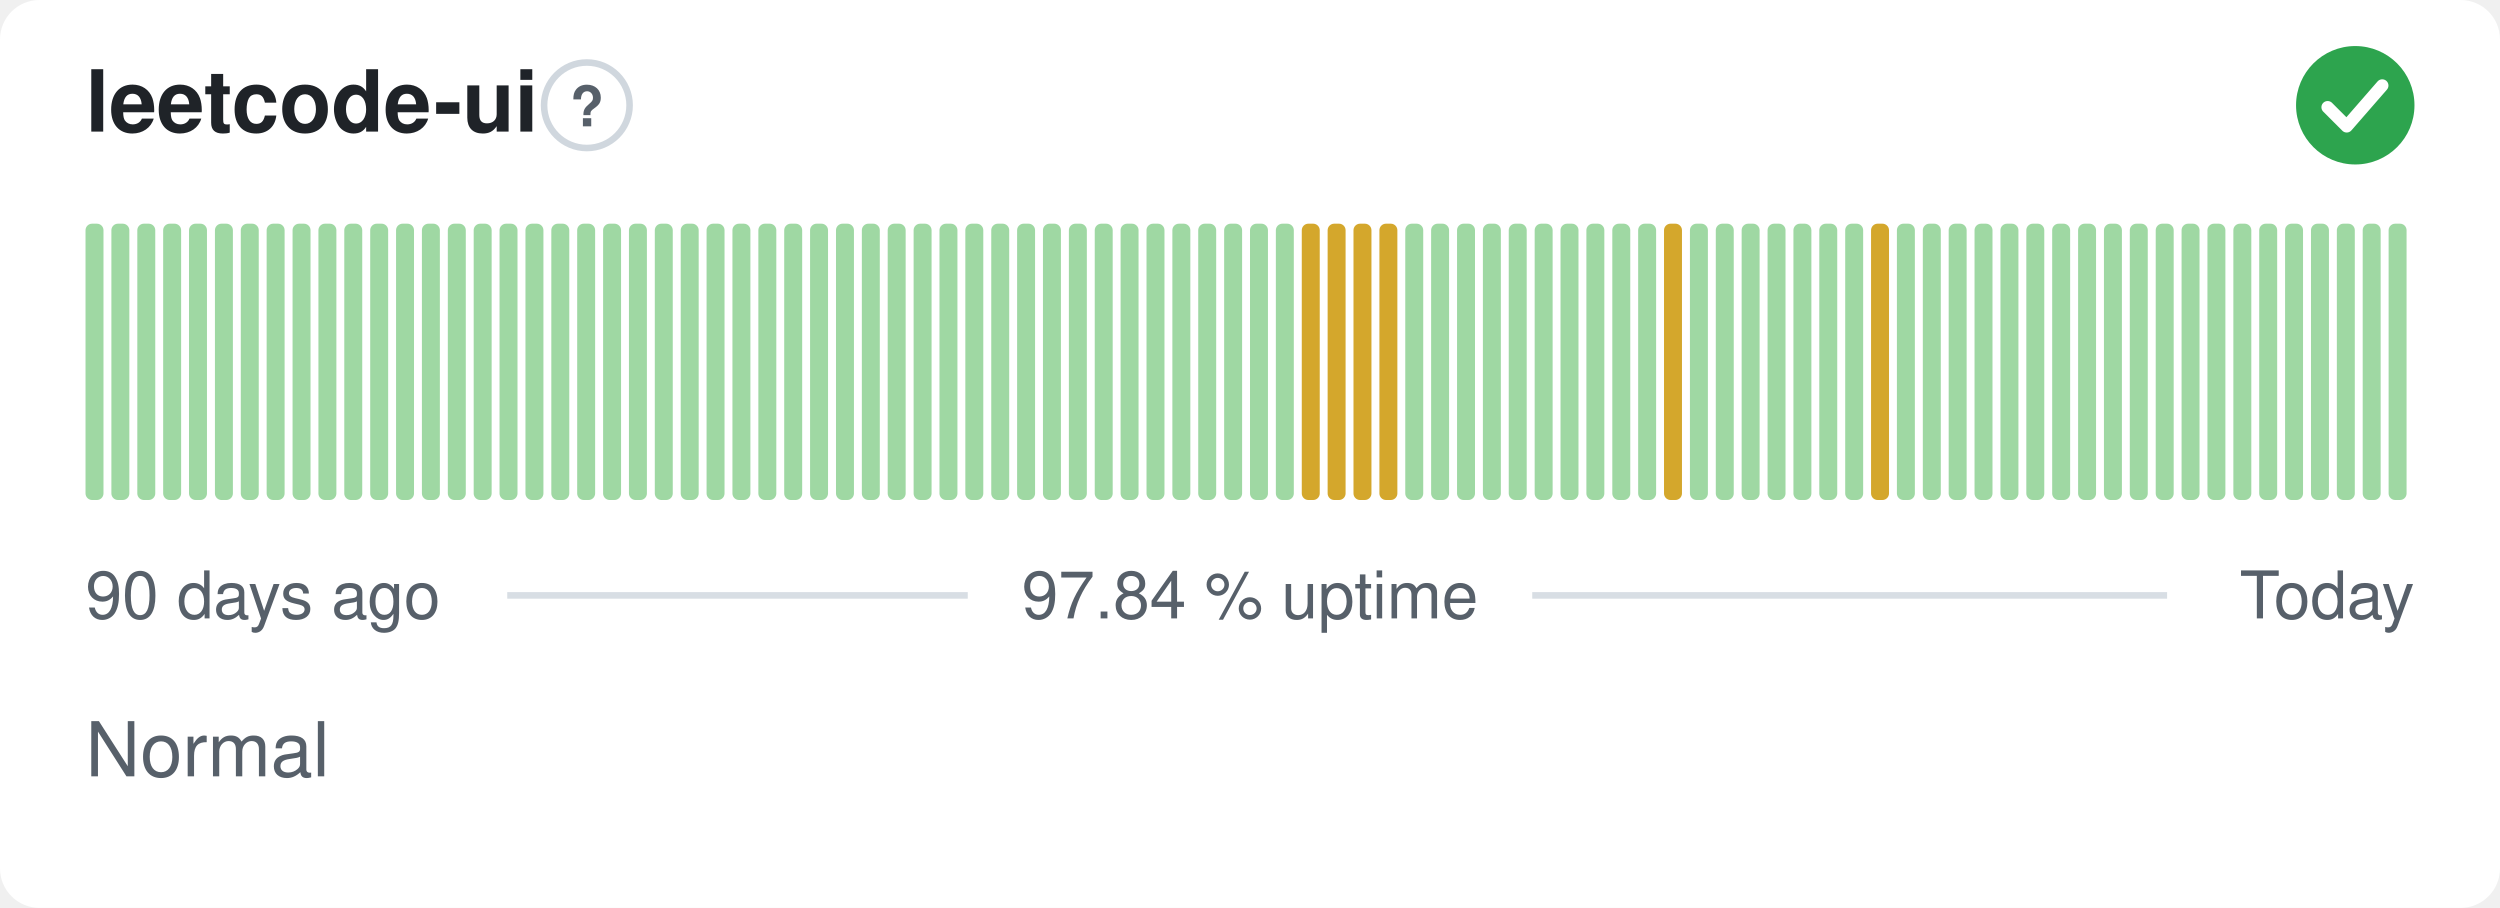
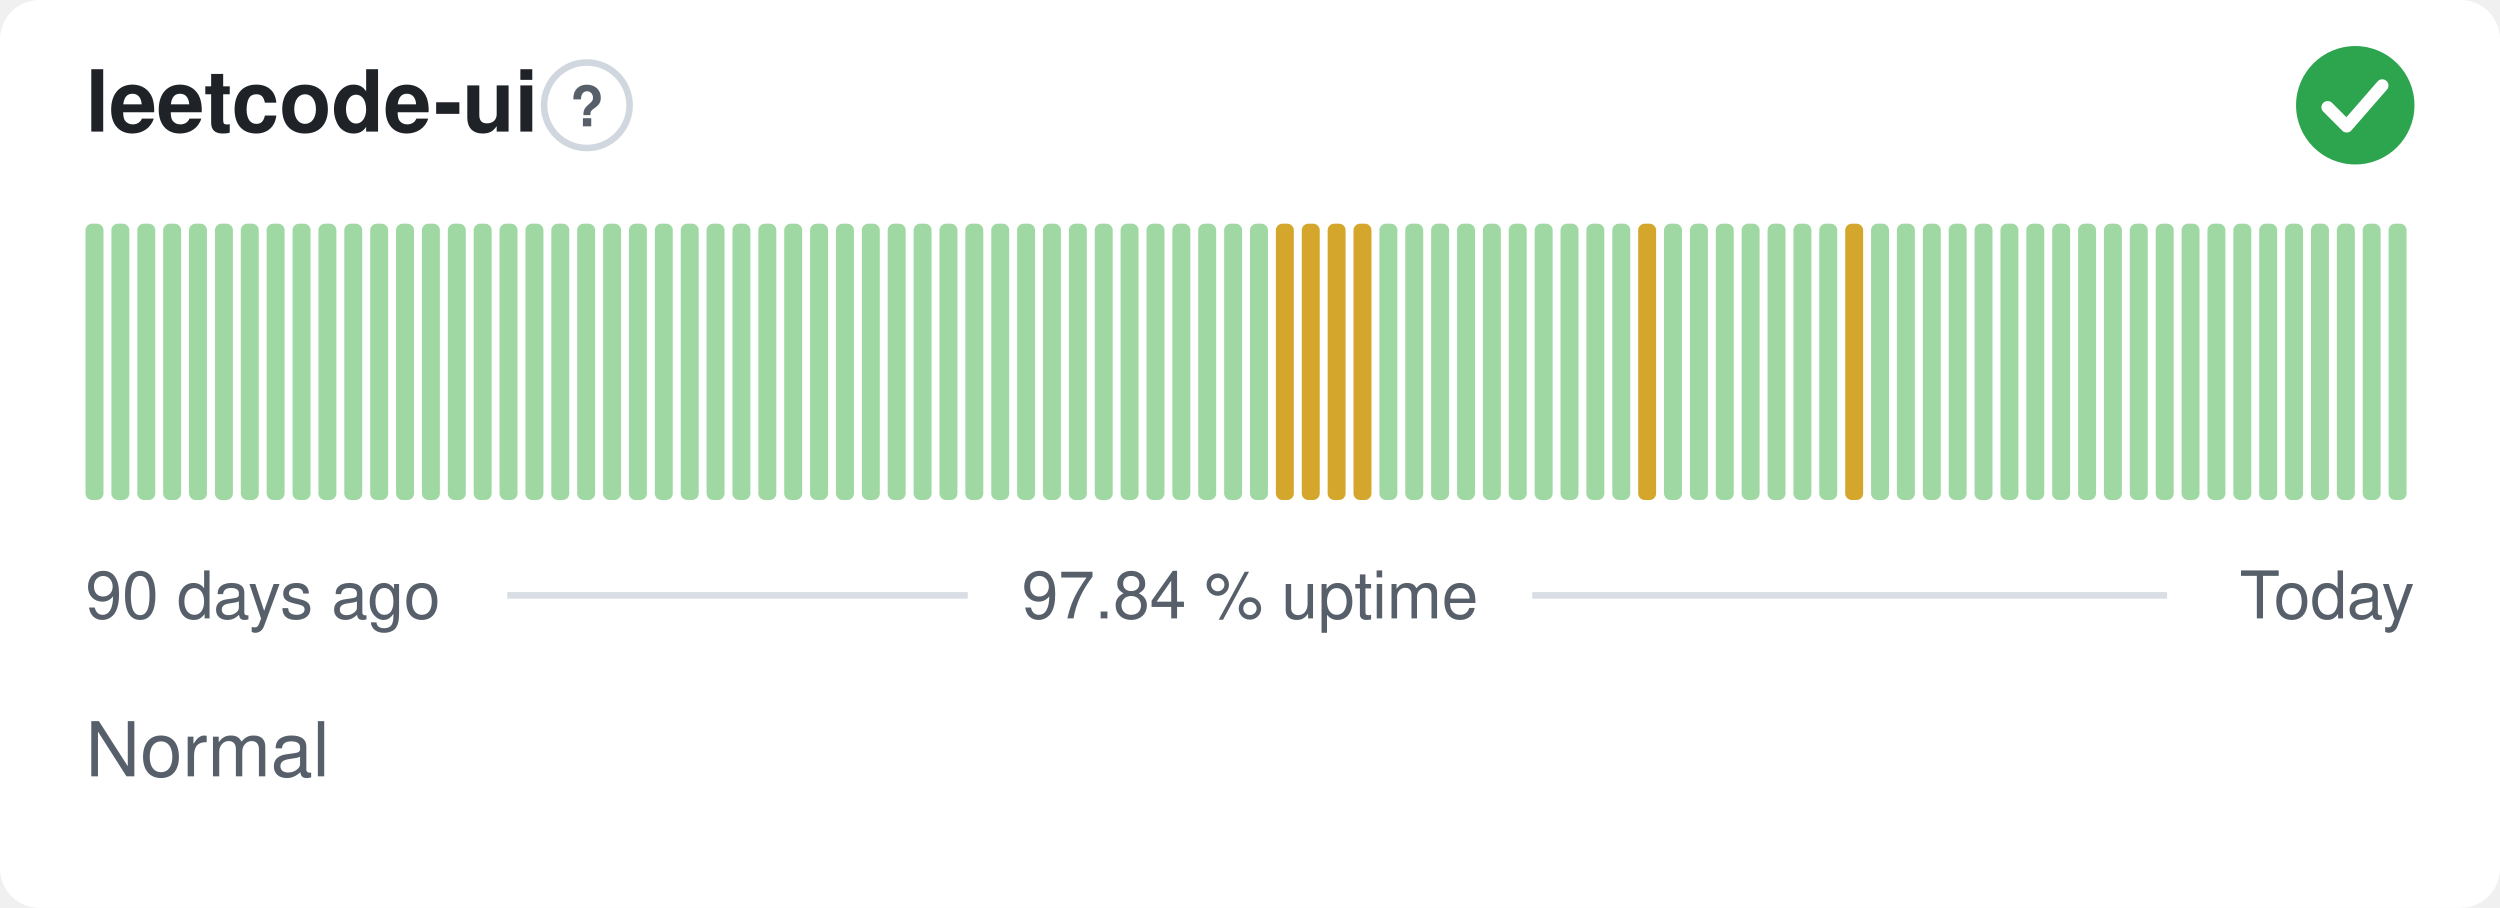
<svg xmlns="http://www.w3.org/2000/svg" width="380" height="138" viewBox="0 0 380 138" role="img" aria-label="leetcode-ui: Normal, 97.84 % uptime over the last 90 days" font-family="-apple-system,BlinkMacSystemFont,'Segoe UI',Helvetica,Arial,sans-serif">
  <style>
    @media (prefers-color-scheme: dark) {
      .bg { fill: #0d1117 }
      .title { fill: #e6edf3 }
      .muted { fill: #8b949e }
      .hint { stroke: #30363d }
      .rule { stroke: #30363d }
      .nodata { fill: #21262d }
    }
  </style>
  <rect class="bg" width="380" height="138" rx="6" fill="#ffffff" />
  <text class="title" x="13" y="20" font-size="13" font-weight="600" fill="#1f2328">leetcode-ui</text>
  <circle class="hint" cx="89.2" cy="16" r="6.5" fill="none" stroke="#d0d7de" stroke-width="1" />
  <text class="muted" x="89.2" y="19.2" text-anchor="middle" font-size="8.5" font-weight="700" fill="#57606a">?</text>
  <circle cx="358" cy="16" r="9" fill="#2da44e" />
  <path d="M353.80 16.30l2.90 2.90 5.40 -6.20" fill="none" stroke="#fff" stroke-width="1.89" stroke-linecap="round" stroke-linejoin="round" />
  <rect x="13.00" y="34.00" width="2.73" height="42.00" rx="1" fill="#9fd8a3" />
  <rect x="16.93" y="34.00" width="2.73" height="42.00" rx="1" fill="#9fd8a3" />
  <rect x="20.87" y="34.00" width="2.73" height="42.00" rx="1" fill="#9fd8a3" />
  <rect x="24.80" y="34.00" width="2.73" height="42.00" rx="1" fill="#9fd8a3" />
  <rect x="28.73" y="34.00" width="2.73" height="42.00" rx="1" fill="#9fd8a3" />
  <rect x="32.67" y="34.00" width="2.73" height="42.00" rx="1" fill="#9fd8a3" />
  <rect x="36.60" y="34.00" width="2.73" height="42.00" rx="1" fill="#9fd8a3" />
  <rect x="40.53" y="34.00" width="2.73" height="42.00" rx="1" fill="#9fd8a3" />
  <rect x="44.47" y="34.00" width="2.73" height="42.00" rx="1" fill="#9fd8a3" />
  <rect x="48.40" y="34.00" width="2.73" height="42.00" rx="1" fill="#9fd8a3" />
  <rect x="52.33" y="34.00" width="2.73" height="42.00" rx="1" fill="#9fd8a3" />
  <rect x="56.27" y="34.00" width="2.73" height="42.00" rx="1" fill="#9fd8a3" />
  <rect x="60.20" y="34.00" width="2.73" height="42.00" rx="1" fill="#9fd8a3" />
  <rect x="64.13" y="34.00" width="2.73" height="42.00" rx="1" fill="#9fd8a3" />
  <rect x="68.07" y="34.00" width="2.73" height="42.00" rx="1" fill="#9fd8a3" />
  <rect x="72.00" y="34.00" width="2.73" height="42.00" rx="1" fill="#9fd8a3" />
  <rect x="75.93" y="34.00" width="2.73" height="42.00" rx="1" fill="#9fd8a3" />
  <rect x="79.87" y="34.00" width="2.73" height="42.00" rx="1" fill="#9fd8a3" />
  <rect x="83.80" y="34.00" width="2.73" height="42.00" rx="1" fill="#9fd8a3" />
  <rect x="87.73" y="34.00" width="2.73" height="42.00" rx="1" fill="#9fd8a3" />
  <rect x="91.67" y="34.00" width="2.73" height="42.00" rx="1" fill="#9fd8a3" />
  <rect x="95.60" y="34.00" width="2.73" height="42.00" rx="1" fill="#9fd8a3" />
  <rect x="99.53" y="34.00" width="2.73" height="42.00" rx="1" fill="#9fd8a3" />
  <rect x="103.47" y="34.00" width="2.73" height="42.00" rx="1" fill="#9fd8a3" />
  <rect x="107.40" y="34.00" width="2.73" height="42.00" rx="1" fill="#9fd8a3" />
  <rect x="111.33" y="34.00" width="2.73" height="42.00" rx="1" fill="#9fd8a3" />
  <rect x="115.27" y="34.00" width="2.73" height="42.00" rx="1" fill="#9fd8a3" />
  <rect x="119.20" y="34.00" width="2.73" height="42.00" rx="1" fill="#9fd8a3" />
  <rect x="123.13" y="34.00" width="2.73" height="42.00" rx="1" fill="#9fd8a3" />
  <rect x="127.07" y="34.00" width="2.73" height="42.00" rx="1" fill="#9fd8a3" />
  <rect x="131.00" y="34.00" width="2.73" height="42.00" rx="1" fill="#9fd8a3" />
  <rect x="134.93" y="34.00" width="2.73" height="42.00" rx="1" fill="#9fd8a3" />
  <rect x="138.87" y="34.00" width="2.73" height="42.00" rx="1" fill="#9fd8a3" />
  <rect x="142.80" y="34.00" width="2.73" height="42.00" rx="1" fill="#9fd8a3" />
  <rect x="146.73" y="34.00" width="2.73" height="42.00" rx="1" fill="#9fd8a3" />
  <rect x="150.67" y="34.00" width="2.73" height="42.00" rx="1" fill="#9fd8a3" />
  <rect x="154.60" y="34.00" width="2.73" height="42.00" rx="1" fill="#9fd8a3" />
  <rect x="158.53" y="34.00" width="2.73" height="42.00" rx="1" fill="#9fd8a3" />
  <rect x="162.47" y="34.00" width="2.73" height="42.00" rx="1" fill="#9fd8a3" />
  <rect x="166.40" y="34.00" width="2.73" height="42.00" rx="1" fill="#9fd8a3" />
  <rect x="170.33" y="34.00" width="2.73" height="42.00" rx="1" fill="#9fd8a3" />
  <rect x="174.27" y="34.00" width="2.73" height="42.00" rx="1" fill="#9fd8a3" />
  <rect x="178.20" y="34.00" width="2.73" height="42.00" rx="1" fill="#9fd8a3" />
  <rect x="182.13" y="34.00" width="2.73" height="42.00" rx="1" fill="#9fd8a3" />
  <rect x="186.07" y="34.00" width="2.73" height="42.00" rx="1" fill="#9fd8a3" />
  <rect x="190.00" y="34.00" width="2.73" height="42.00" rx="1" fill="#9fd8a3" />
-   <rect x="193.93" y="34.00" width="2.73" height="42.00" rx="1" fill="#9fd8a3" />
+   <rect x="193.93" y="34.00" width="2.73" height="42.00" rx="1" fill="#d4a72c" />
  <rect x="197.87" y="34.00" width="2.73" height="42.00" rx="1" fill="#d4a72c" />
  <rect x="201.80" y="34.00" width="2.73" height="42.00" rx="1" fill="#d4a72c" />
  <rect x="205.73" y="34.00" width="2.73" height="42.00" rx="1" fill="#d4a72c" />
-   <rect x="209.67" y="34.00" width="2.73" height="42.00" rx="1" fill="#d4a72c" />
+   <rect x="209.67" y="34.00" width="2.73" height="42.00" rx="1" fill="#9fd8a3" />
  <rect x="213.60" y="34.00" width="2.73" height="42.00" rx="1" fill="#9fd8a3" />
  <rect x="217.53" y="34.00" width="2.73" height="42.00" rx="1" fill="#9fd8a3" />
  <rect x="221.47" y="34.00" width="2.73" height="42.00" rx="1" fill="#9fd8a3" />
  <rect x="225.40" y="34.00" width="2.73" height="42.00" rx="1" fill="#9fd8a3" />
  <rect x="229.33" y="34.00" width="2.73" height="42.00" rx="1" fill="#9fd8a3" />
  <rect x="233.27" y="34.00" width="2.73" height="42.00" rx="1" fill="#9fd8a3" />
  <rect x="237.20" y="34.00" width="2.73" height="42.00" rx="1" fill="#9fd8a3" />
  <rect x="241.13" y="34.00" width="2.73" height="42.00" rx="1" fill="#9fd8a3" />
  <rect x="245.07" y="34.00" width="2.73" height="42.00" rx="1" fill="#9fd8a3" />
-   <rect x="249.00" y="34.00" width="2.73" height="42.00" rx="1" fill="#9fd8a3" />
-   <rect x="252.93" y="34.00" width="2.73" height="42.00" rx="1" fill="#d4a72c" />
+   <rect x="249.00" y="34.00" width="2.73" height="42.00" rx="1" fill="#d4a72c" />
+   <rect x="252.93" y="34.00" width="2.73" height="42.00" rx="1" fill="#9fd8a3" />
  <rect x="256.87" y="34.00" width="2.73" height="42.00" rx="1" fill="#9fd8a3" />
  <rect x="260.80" y="34.00" width="2.73" height="42.00" rx="1" fill="#9fd8a3" />
  <rect x="264.73" y="34.00" width="2.73" height="42.00" rx="1" fill="#9fd8a3" />
  <rect x="268.67" y="34.00" width="2.73" height="42.00" rx="1" fill="#9fd8a3" />
  <rect x="272.60" y="34.00" width="2.73" height="42.00" rx="1" fill="#9fd8a3" />
  <rect x="276.53" y="34.00" width="2.73" height="42.00" rx="1" fill="#9fd8a3" />
-   <rect x="280.47" y="34.00" width="2.73" height="42.00" rx="1" fill="#9fd8a3" />
-   <rect x="284.40" y="34.00" width="2.73" height="42.00" rx="1" fill="#d4a72c" />
+   <rect x="280.47" y="34.00" width="2.73" height="42.00" rx="1" fill="#d4a72c" />
+   <rect x="284.40" y="34.00" width="2.73" height="42.00" rx="1" fill="#9fd8a3" />
  <rect x="288.33" y="34.00" width="2.73" height="42.00" rx="1" fill="#9fd8a3" />
  <rect x="292.27" y="34.00" width="2.73" height="42.00" rx="1" fill="#9fd8a3" />
  <rect x="296.20" y="34.00" width="2.73" height="42.00" rx="1" fill="#9fd8a3" />
  <rect x="300.13" y="34.00" width="2.73" height="42.00" rx="1" fill="#9fd8a3" />
  <rect x="304.07" y="34.00" width="2.73" height="42.00" rx="1" fill="#9fd8a3" />
  <rect x="308.00" y="34.00" width="2.73" height="42.00" rx="1" fill="#9fd8a3" />
  <rect x="311.93" y="34.00" width="2.73" height="42.00" rx="1" fill="#9fd8a3" />
  <rect x="315.87" y="34.00" width="2.73" height="42.00" rx="1" fill="#9fd8a3" />
  <rect x="319.80" y="34.00" width="2.73" height="42.00" rx="1" fill="#9fd8a3" />
  <rect x="323.73" y="34.00" width="2.73" height="42.00" rx="1" fill="#9fd8a3" />
  <rect x="327.67" y="34.00" width="2.73" height="42.00" rx="1" fill="#9fd8a3" />
  <rect x="331.60" y="34.00" width="2.73" height="42.00" rx="1" fill="#9fd8a3" />
  <rect x="335.53" y="34.00" width="2.73" height="42.00" rx="1" fill="#9fd8a3" />
  <rect x="339.47" y="34.00" width="2.73" height="42.00" rx="1" fill="#9fd8a3" />
  <rect x="343.40" y="34.00" width="2.73" height="42.00" rx="1" fill="#9fd8a3" />
  <rect x="347.33" y="34.00" width="2.73" height="42.00" rx="1" fill="#9fd8a3" />
  <rect x="351.27" y="34.00" width="2.73" height="42.00" rx="1" fill="#9fd8a3" />
  <rect x="355.20" y="34.00" width="2.73" height="42.00" rx="1" fill="#9fd8a3" />
  <rect x="359.13" y="34.00" width="2.73" height="42.00" rx="1" fill="#9fd8a3" />
  <rect x="363.07" y="34.00" width="2.73" height="42.00" rx="1" fill="#9fd8a3" />
  <text class="muted" x="13" y="94" font-size="10" fill="#57606a">90 days ago</text>
  <text class="muted" x="190" y="94" text-anchor="middle" font-size="10" fill="#57606a">97.84 % uptime</text>
  <text class="muted" x="367" y="94" text-anchor="end" font-size="10" fill="#57606a">Today</text>
  <line class="rule" x1="77.1" y1="90.5" x2="147.1" y2="90.5" stroke="#d8dee4" stroke-width="1" />
  <line class="rule" x1="232.9" y1="90.5" x2="329.4" y2="90.5" stroke="#d8dee4" stroke-width="1" />
  <text class="muted" x="13" y="118" font-size="11.5" fill="#57606a">Normal</text>
</svg>
